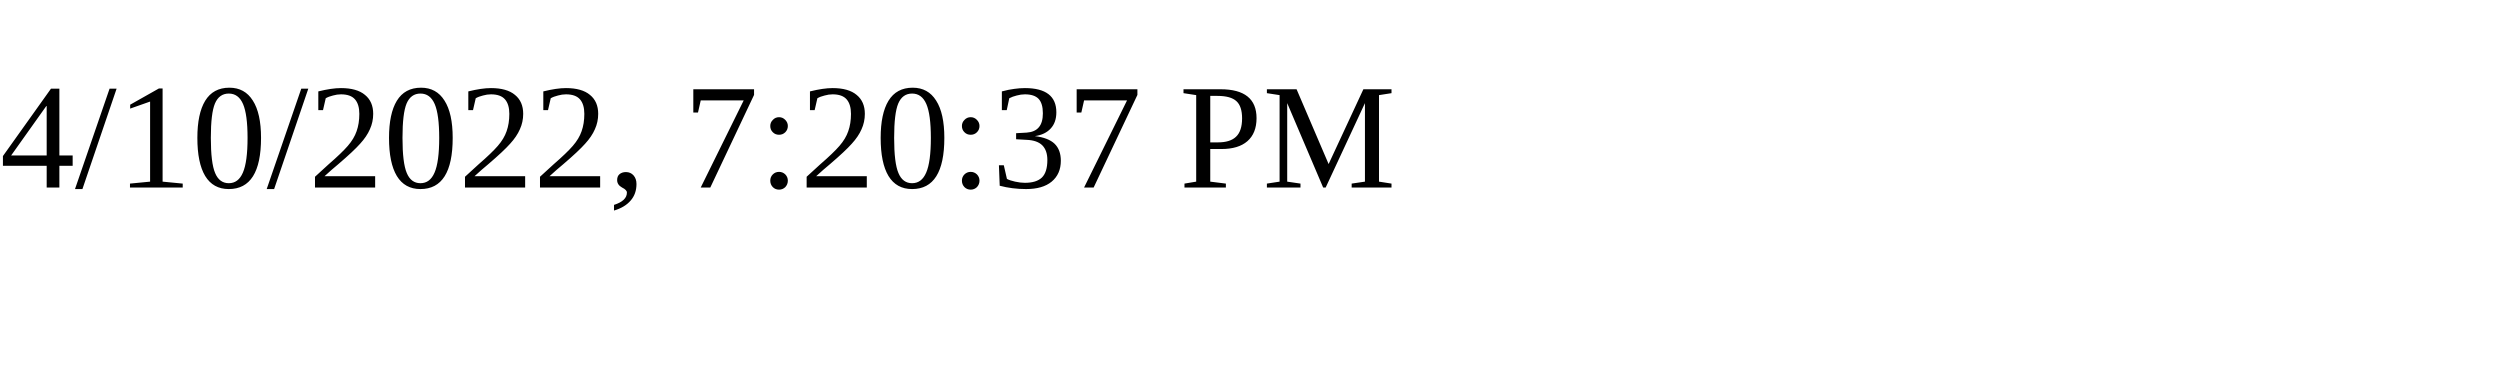
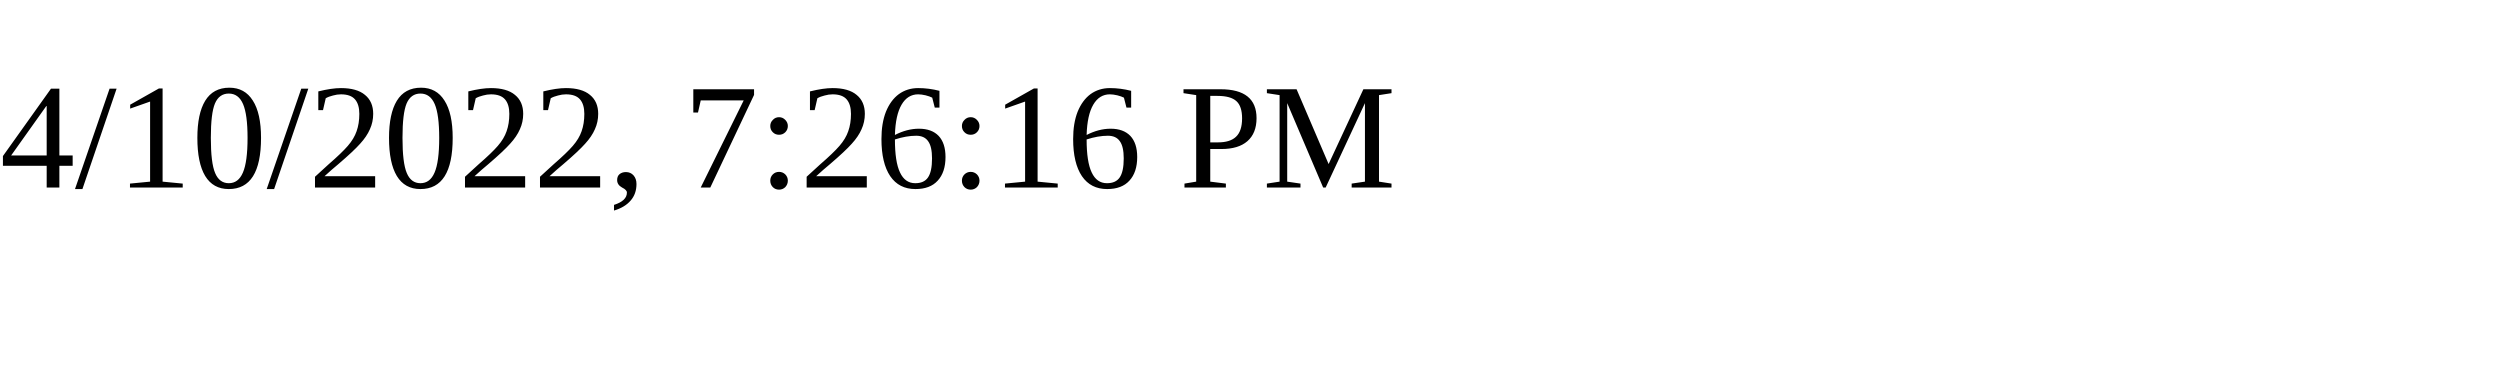
<svg xmlns="http://www.w3.org/2000/svg" height="30" width="200">
-   <text x="0" y="15">4/10/2022, 7:20:37 PM</text>
+   <text x="0" y="15">4/10/2022, 7:26:16 PM</text>
</svg>
